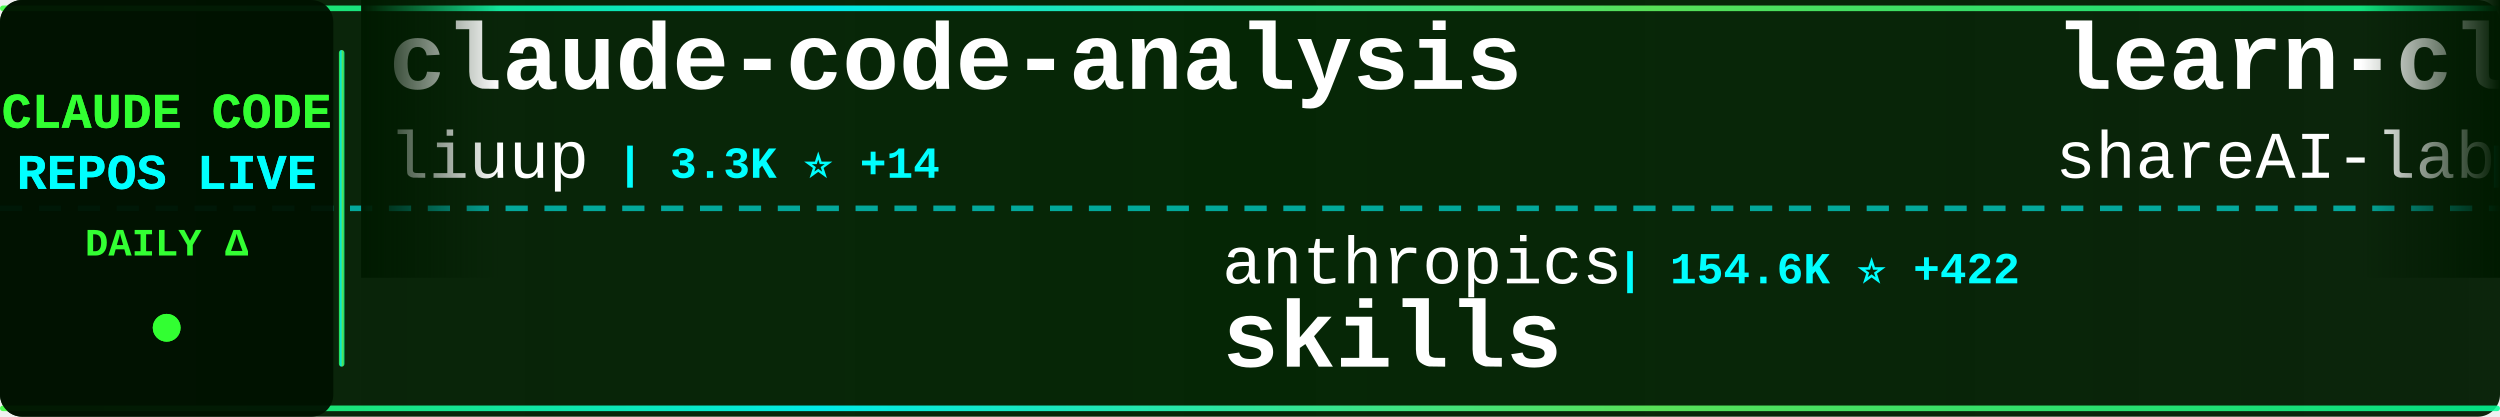
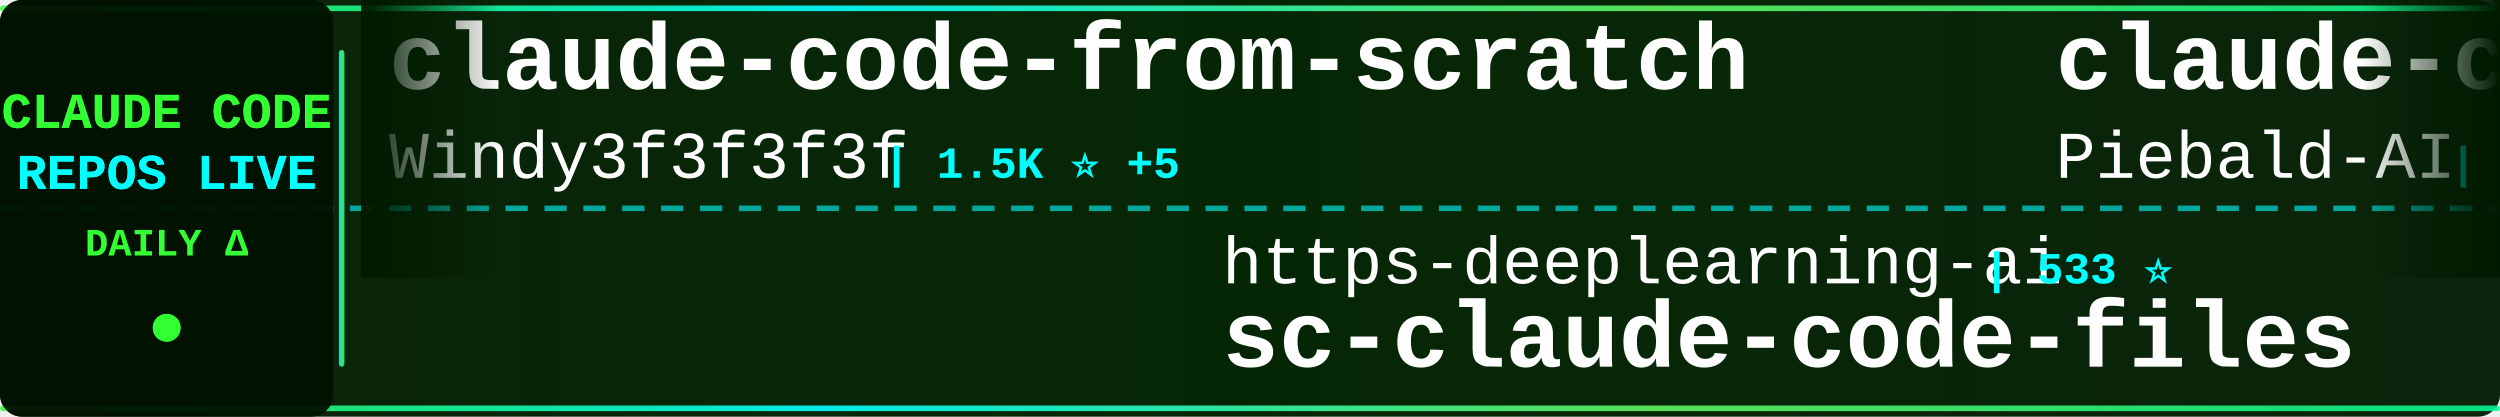
<svg xmlns="http://www.w3.org/2000/svg" width="900" height="150">
  <defs>
    <linearGradient id="tickerBg" x1="0%" y1="0%" x2="100%" y2="0%">
      <stop offset="0%" style="stop-color:#001a00;stop-opacity:0.95" />
      <stop offset="50%" style="stop-color:#002200;stop-opacity:0.98" />
      <stop offset="100%" style="stop-color:#001a00;stop-opacity:0.95" />
    </linearGradient>
    <linearGradient id="borderGrad" x1="0%" y1="0%" x2="100%" y2="0%">
      <stop offset="0%" style="stop-color:#33ff33;stop-opacity:0.85">
        <animate attributeName="stop-opacity" values="0.85;1;0.85" dur="2s" repeatCount="indefinite" />
      </stop>
      <stop offset="33%" style="stop-color:#00ffff;stop-opacity:0.9">
        <animate attributeName="stop-opacity" values="0.9;1;0.9" dur="2.2s" repeatCount="indefinite" />
      </stop>
      <stop offset="66%" style="stop-color:#66ff66;stop-opacity:0.85">
        <animate attributeName="stop-opacity" values="0.85;1;0.85" dur="1.8s" repeatCount="indefinite" />
      </stop>
      <stop offset="100%" style="stop-color:#00ff99;stop-opacity:0.85">
        <animate attributeName="stop-opacity" values="0.85;1;0.85" dur="2s" repeatCount="indefinite" />
      </stop>
    </linearGradient>
    <filter id="textGlow">
      <feGaussianBlur stdDeviation="0.1" result="coloredBlur" />
      <feMerge>
        <feMergeNode in="coloredBlur" />
        <feMergeNode in="SourceGraphic" />
      </feMerge>
    </filter>
    <filter id="metricGlow">
      <feGaussianBlur stdDeviation="0.2" result="coloredBlur" />
      <feMerge>
        <feMergeNode in="coloredBlur" />
        <feMergeNode in="SourceGraphic" />
      </feMerge>
    </filter>
    <linearGradient id="leftFade" x1="0%" y1="0%" x2="100%" y2="0%">
      <stop offset="0%" style="stop-color:#001a00;stop-opacity:1" />
      <stop offset="100%" style="stop-color:#001a00;stop-opacity:0" />
    </linearGradient>
    <linearGradient id="rightFade" x1="0%" y1="0%" x2="100%" y2="0%">
      <stop offset="0%" style="stop-color:#001a00;stop-opacity:0" />
      <stop offset="100%" style="stop-color:#001a00;stop-opacity:1" />
    </linearGradient>
  </defs>
  <rect width="900" height="150" fill="url(#tickerBg)" rx="8" />
  <rect x="0" y="2" width="900" height="2" fill="url(#borderGrad)" rx="1" />
  <rect x="0" y="146" width="900" height="2" fill="url(#borderGrad)" rx="1" />
  <line x1="0" y1="75" x2="900" y2="75" stroke="#00ffff" stroke-width="2" stroke-dasharray="8 6" opacity="0.6" />
  <rect x="0" y="0" width="120" height="150" fill="#001100" opacity="0.95" rx="8" />
  <text x="60" y="46" font-family="'Courier New', monospace" font-size="18" font-weight="bold" fill="#33ff33" text-anchor="middle" filter="url(#textGlow)">
    CLAUDE CODE
  </text>
  <text x="60" y="68" font-family="'Courier New', monospace" font-size="18" font-weight="bold" fill="#00ffff" text-anchor="middle" filter="url(#textGlow)">
    REPOS LIVE
  </text>
  <text x="60" y="92" font-family="'Courier New', monospace" font-size="14" font-weight="bold" fill="#33ff33" text-anchor="middle">
    DAILY Δ
  </text>
  <circle cx="60" cy="118" r="5" fill="#33ff33" filter="url(#metricGlow)">
    <animate attributeName="r" values="4;6;4" dur="1.5s" repeatCount="indefinite" />
    <animate attributeName="opacity" values="0.6;1;0.6" dur="1.5s" repeatCount="indefinite" />
  </circle>
  <rect x="122" y="18" width="2" height="114" fill="url(#borderGrad)" rx="1" />
  <clipPath id="tickerClip">
    <rect x="130" y="0" width="770" height="150" />
  </clipPath>
  <g clip-path="url(#tickerClip)">
    <g id="tickerItems">
      <animateTransform attributeName="transform" attributeType="XML" type="translate" from="0 0" to="-3000 0" dur="54s" repeatCount="indefinite" />
      <g transform="translate(0, 0)">
-         <text x="140" y="32" font-family="'Courier New', monospace" font-size="34" font-weight="bold" fill="#ffffff">claude-code-analysis</text>
-         <text x="140" y="64" font-family="'Courier New', monospace" font-size="24" font-weight="normal" fill="#ffffff" opacity="1.0">liuup</text>
-         <text x="222" y="64" font-family="'Courier New', monospace" font-size="16" font-weight="bold" fill="#00ffff"> | 3.3K ⭐ +14</text>
+         <text x="140" y="32" font-family="'Courier New', monospace" font-size="34" font-weight="bold" fill="#ffffff">claude-code-from-scratch</text>
+         <text x="140" y="64" font-family="'Courier New', monospace" font-size="24" font-weight="normal" fill="#ffffff" opacity="1.0">Windy3f3f3f3f</text>
+         <text x="318" y="64" font-family="'Courier New', monospace" font-size="16" font-weight="bold" fill="#00ffff"> | 1.5K ⭐ +5</text>
      </g>
      <g transform="translate(300, 0)">
-         <text x="140" y="102" font-family="'Courier New', monospace" font-size="24" font-weight="normal" fill="#ffffff" opacity="1.0">anthropics</text>
-         <text x="282" y="102" font-family="'Courier New', monospace" font-size="16" font-weight="bold" fill="#00ffff"> | 154.6K ⭐ +422</text>
-         <text x="140" y="132" font-family="'Courier New', monospace" font-size="34" font-weight="bold" fill="#ffffff">skills</text>
+         <text x="140" y="102" font-family="'Courier New', monospace" font-size="24" font-weight="normal" fill="#ffffff" opacity="1.0">https-deeplearning-ai</text>
+         <text x="414" y="102" font-family="'Courier New', monospace" font-size="16" font-weight="bold" fill="#00ffff"> | 533 ⭐</text>
+         <text x="140" y="132" font-family="'Courier New', monospace" font-size="34" font-weight="bold" fill="#ffffff">sc-claude-code-files</text>
      </g>
      <g transform="translate(600, 0)">
-         <text x="140" y="32" font-family="'Courier New', monospace" font-size="34" font-weight="bold" fill="#ffffff">learn-claude-code</text>
-         <text x="140" y="64" font-family="'Courier New', monospace" font-size="24" font-weight="normal" fill="#ffffff" opacity="1.0">shareAI-lab</text>
-         <text x="294" y="64" font-family="'Courier New', monospace" font-size="16" font-weight="bold" fill="#00ffff"> | 68.2K ⭐ +192</text>
+         <text x="140" y="32" font-family="'Courier New', monospace" font-size="34" font-weight="bold" fill="#ffffff">claude-code-system-promp...</text>
+         <text x="140" y="64" font-family="'Courier New', monospace" font-size="24" font-weight="normal" fill="#ffffff" opacity="1.0">Piebald-AI</text>
+         <text x="282" y="64" font-family="'Courier New', monospace" font-size="16" font-weight="bold" fill="#00ffff"> | 11.3K ⭐ +28</text>
      </g>
      <g transform="translate(900, 0)">
-         <text x="140" y="102" font-family="'Courier New', monospace" font-size="24" font-weight="normal" fill="#ffffff" opacity="1.0">disler</text>
-         <text x="234" y="102" font-family="'Courier New', monospace" font-size="16" font-weight="bold" fill="#00ffff"> | 1.4K ⭐ +5</text>
-         <text x="140" y="132" font-family="'Courier New', monospace" font-size="34" font-weight="bold" fill="#ffffff">pi-vs-claude-code</text>
+         <text x="140" y="102" font-family="'Courier New', monospace" font-size="24" font-weight="normal" fill="#ffffff" opacity="1.0">Chachamaru127</text>
+         <text x="318" y="102" font-family="'Courier New', monospace" font-size="16" font-weight="bold" fill="#00ffff"> | 2.9K ⭐ +6</text>
+         <text x="140" y="132" font-family="'Courier New', monospace" font-size="34" font-weight="bold" fill="#ffffff">claude-code-harness</text>
      </g>
      <g transform="translate(1200, 0)">
-         <text x="140" y="32" font-family="'Courier New', monospace" font-size="34" font-weight="bold" fill="#ffffff">claude-code-pm-course</text>
-         <text x="140" y="64" font-family="'Courier New', monospace" font-size="24" font-weight="normal" fill="#ffffff" opacity="1.0">carlvellotti</text>
-         <text x="306" y="64" font-family="'Courier New', monospace" font-size="16" font-weight="bold" fill="#00ffff"> | 2.1K ⭐ +1</text>
+         <text x="140" y="32" font-family="'Courier New', monospace" font-size="34" font-weight="bold" fill="#ffffff">ralph-claude-code</text>
+         <text x="140" y="64" font-family="'Courier New', monospace" font-size="24" font-weight="normal" fill="#ffffff" opacity="1.0">frankbria</text>
+         <text x="270" y="64" font-family="'Courier New', monospace" font-size="16" font-weight="bold" fill="#00ffff"> | 9.5K ⭐ +13</text>
      </g>
      <g transform="translate(1500, 0)">
-         <text x="140" y="102" font-family="'Courier New', monospace" font-size="24" font-weight="normal" fill="#ffffff" opacity="1.0">jeremylongshore</text>
-         <text x="342" y="102" font-family="'Courier New', monospace" font-size="16" font-weight="bold" fill="#00ffff"> | 2.4K ⭐ +11</text>
-         <text x="140" y="132" font-family="'Courier New', monospace" font-size="34" font-weight="bold" fill="#ffffff">claude-code-plugins-plus...</text>
+         <text x="140" y="102" font-family="'Courier New', monospace" font-size="24" font-weight="normal" fill="#ffffff" opacity="1.0">nicedreamzapp</text>
+         <text x="318" y="102" font-family="'Courier New', monospace" font-size="16" font-weight="bold" fill="#00ffff"> | 2.8K ⭐ +4</text>
+         <text x="140" y="132" font-family="'Courier New', monospace" font-size="34" font-weight="bold" fill="#ffffff">claude-code-local</text>
      </g>
      <g transform="translate(1800, 0)">
-         <text x="140" y="32" font-family="'Courier New', monospace" font-size="34" font-weight="bold" fill="#ffffff">ECC</text>
-         <text x="140" y="64" font-family="'Courier New', monospace" font-size="24" font-weight="normal" fill="#ffffff" opacity="1.0">affaan-m</text>
-         <text x="258" y="64" font-family="'Courier New', monospace" font-size="16" font-weight="bold" fill="#00ffff"> | 221.0K ⭐ +753</text>
+         <text x="140" y="32" font-family="'Courier New', monospace" font-size="34" font-weight="bold" fill="#ffffff">claude-code-source</text>
+         <text x="140" y="64" font-family="'Courier New', monospace" font-size="24" font-weight="normal" fill="#ffffff" opacity="1.0">JrCx7scC</text>
+         <text x="258" y="64" font-family="'Courier New', monospace" font-size="16" font-weight="bold" fill="#00ffff"> | 370 ⭐</text>
      </g>
      <g transform="translate(2100, 0)">
-         <text x="140" y="102" font-family="'Courier New', monospace" font-size="24" font-weight="normal" fill="#ffffff" opacity="1.0">777genius</text>
-         <text x="270" y="102" font-family="'Courier New', monospace" font-size="16" font-weight="bold" fill="#00ffff"> | 915 ⭐</text>
-         <text x="140" y="132" font-family="'Courier New', monospace" font-size="34" font-weight="bold" fill="#ffffff">claude-code-source-code</text>
+         <text x="140" y="102" font-family="'Courier New', monospace" font-size="24" font-weight="normal" fill="#ffffff" opacity="1.0">ChrisWiles</text>
+         <text x="282" y="102" font-family="'Courier New', monospace" font-size="16" font-weight="bold" fill="#00ffff"> | 6.0K ⭐ +3</text>
+         <text x="140" y="132" font-family="'Courier New', monospace" font-size="34" font-weight="bold" fill="#ffffff">claude-code-showcase</text>
      </g>
      <g transform="translate(2400, 0)">
-         <text x="140" y="32" font-family="'Courier New', monospace" font-size="34" font-weight="bold" fill="#ffffff">Dive-into-Claude-Code</text>
-         <text x="140" y="64" font-family="'Courier New', monospace" font-size="24" font-weight="normal" fill="#ffffff" opacity="1.0">VILA-Lab</text>
-         <text x="258" y="64" font-family="'Courier New', monospace" font-size="16" font-weight="bold" fill="#00ffff"> | 1.7K ⭐ +11</text>
+         <text x="140" y="32" font-family="'Courier New', monospace" font-size="34" font-weight="bold" fill="#ffffff">skills</text>
+         <text x="140" y="64" font-family="'Courier New', monospace" font-size="24" font-weight="normal" fill="#ffffff" opacity="1.0">anthropics</text>
+         <text x="282" y="64" font-family="'Courier New', monospace" font-size="16" font-weight="bold" fill="#00ffff"> | 154.7K ⭐ +430</text>
      </g>
      <g transform="translate(2700, 0)">
-         <text x="140" y="102" font-family="'Courier New', monospace" font-size="24" font-weight="normal" fill="#ffffff" opacity="1.0">ykdojo</text>
-         <text x="234" y="102" font-family="'Courier New', monospace" font-size="16" font-weight="bold" fill="#00ffff"> | 8.9K ⭐ +12</text>
-         <text x="140" y="132" font-family="'Courier New', monospace" font-size="34" font-weight="bold" fill="#ffffff">claude-code-tips</text>
+         <text x="140" y="102" font-family="'Courier New', monospace" font-size="24" font-weight="normal" fill="#ffffff" opacity="1.0">darcyegb</text>
+         <text x="258" y="102" font-family="'Courier New', monospace" font-size="16" font-weight="bold" fill="#00ffff"> | 732 ⭐</text>
+         <text x="140" y="132" font-family="'Courier New', monospace" font-size="34" font-weight="bold" fill="#ffffff">ClaudeCodeAgents</text>
      </g>
      <g transform="translate(3000, 0)">
-         <text x="140" y="32" font-family="'Courier New', monospace" font-size="34" font-weight="bold" fill="#ffffff">claude-code-analysis</text>
-         <text x="140" y="64" font-family="'Courier New', monospace" font-size="24" font-weight="normal" fill="#ffffff" opacity="1.0">liuup</text>
-         <text x="222" y="64" font-family="'Courier New', monospace" font-size="16" font-weight="bold" fill="#00ffff"> | 3.3K ⭐ +14</text>
+         <text x="140" y="32" font-family="'Courier New', monospace" font-size="34" font-weight="bold" fill="#ffffff">claude-code-from-scratch</text>
+         <text x="140" y="64" font-family="'Courier New', monospace" font-size="24" font-weight="normal" fill="#ffffff" opacity="1.0">Windy3f3f3f3f</text>
+         <text x="318" y="64" font-family="'Courier New', monospace" font-size="16" font-weight="bold" fill="#00ffff"> | 1.5K ⭐ +5</text>
      </g>
      <g transform="translate(3300, 0)">
-         <text x="140" y="102" font-family="'Courier New', monospace" font-size="24" font-weight="normal" fill="#ffffff" opacity="1.0">anthropics</text>
-         <text x="282" y="102" font-family="'Courier New', monospace" font-size="16" font-weight="bold" fill="#00ffff"> | 154.6K ⭐ +422</text>
-         <text x="140" y="132" font-family="'Courier New', monospace" font-size="34" font-weight="bold" fill="#ffffff">skills</text>
+         <text x="140" y="102" font-family="'Courier New', monospace" font-size="24" font-weight="normal" fill="#ffffff" opacity="1.0">https-deeplearning-ai</text>
+         <text x="414" y="102" font-family="'Courier New', monospace" font-size="16" font-weight="bold" fill="#00ffff"> | 533 ⭐</text>
+         <text x="140" y="132" font-family="'Courier New', monospace" font-size="34" font-weight="bold" fill="#ffffff">sc-claude-code-files</text>
      </g>
      <g transform="translate(3600, 0)">
-         <text x="140" y="32" font-family="'Courier New', monospace" font-size="34" font-weight="bold" fill="#ffffff">learn-claude-code</text>
-         <text x="140" y="64" font-family="'Courier New', monospace" font-size="24" font-weight="normal" fill="#ffffff" opacity="1.0">shareAI-lab</text>
-         <text x="294" y="64" font-family="'Courier New', monospace" font-size="16" font-weight="bold" fill="#00ffff"> | 68.2K ⭐ +192</text>
+         <text x="140" y="32" font-family="'Courier New', monospace" font-size="34" font-weight="bold" fill="#ffffff">claude-code-system-promp...</text>
+         <text x="140" y="64" font-family="'Courier New', monospace" font-size="24" font-weight="normal" fill="#ffffff" opacity="1.0">Piebald-AI</text>
+         <text x="282" y="64" font-family="'Courier New', monospace" font-size="16" font-weight="bold" fill="#00ffff"> | 11.3K ⭐ +28</text>
      </g>
      <g transform="translate(3900, 0)">
-         <text x="140" y="102" font-family="'Courier New', monospace" font-size="24" font-weight="normal" fill="#ffffff" opacity="1.0">disler</text>
-         <text x="234" y="102" font-family="'Courier New', monospace" font-size="16" font-weight="bold" fill="#00ffff"> | 1.4K ⭐ +5</text>
-         <text x="140" y="132" font-family="'Courier New', monospace" font-size="34" font-weight="bold" fill="#ffffff">pi-vs-claude-code</text>
+         <text x="140" y="102" font-family="'Courier New', monospace" font-size="24" font-weight="normal" fill="#ffffff" opacity="1.0">Chachamaru127</text>
+         <text x="318" y="102" font-family="'Courier New', monospace" font-size="16" font-weight="bold" fill="#00ffff"> | 2.9K ⭐ +6</text>
+         <text x="140" y="132" font-family="'Courier New', monospace" font-size="34" font-weight="bold" fill="#ffffff">claude-code-harness</text>
      </g>
    </g>
  </g>
  <rect x="130" y="0" width="50" height="100" fill="url(#leftFade)" />
  <rect x="850" y="0" width="50" height="100" fill="url(#rightFade)" />
</svg>
